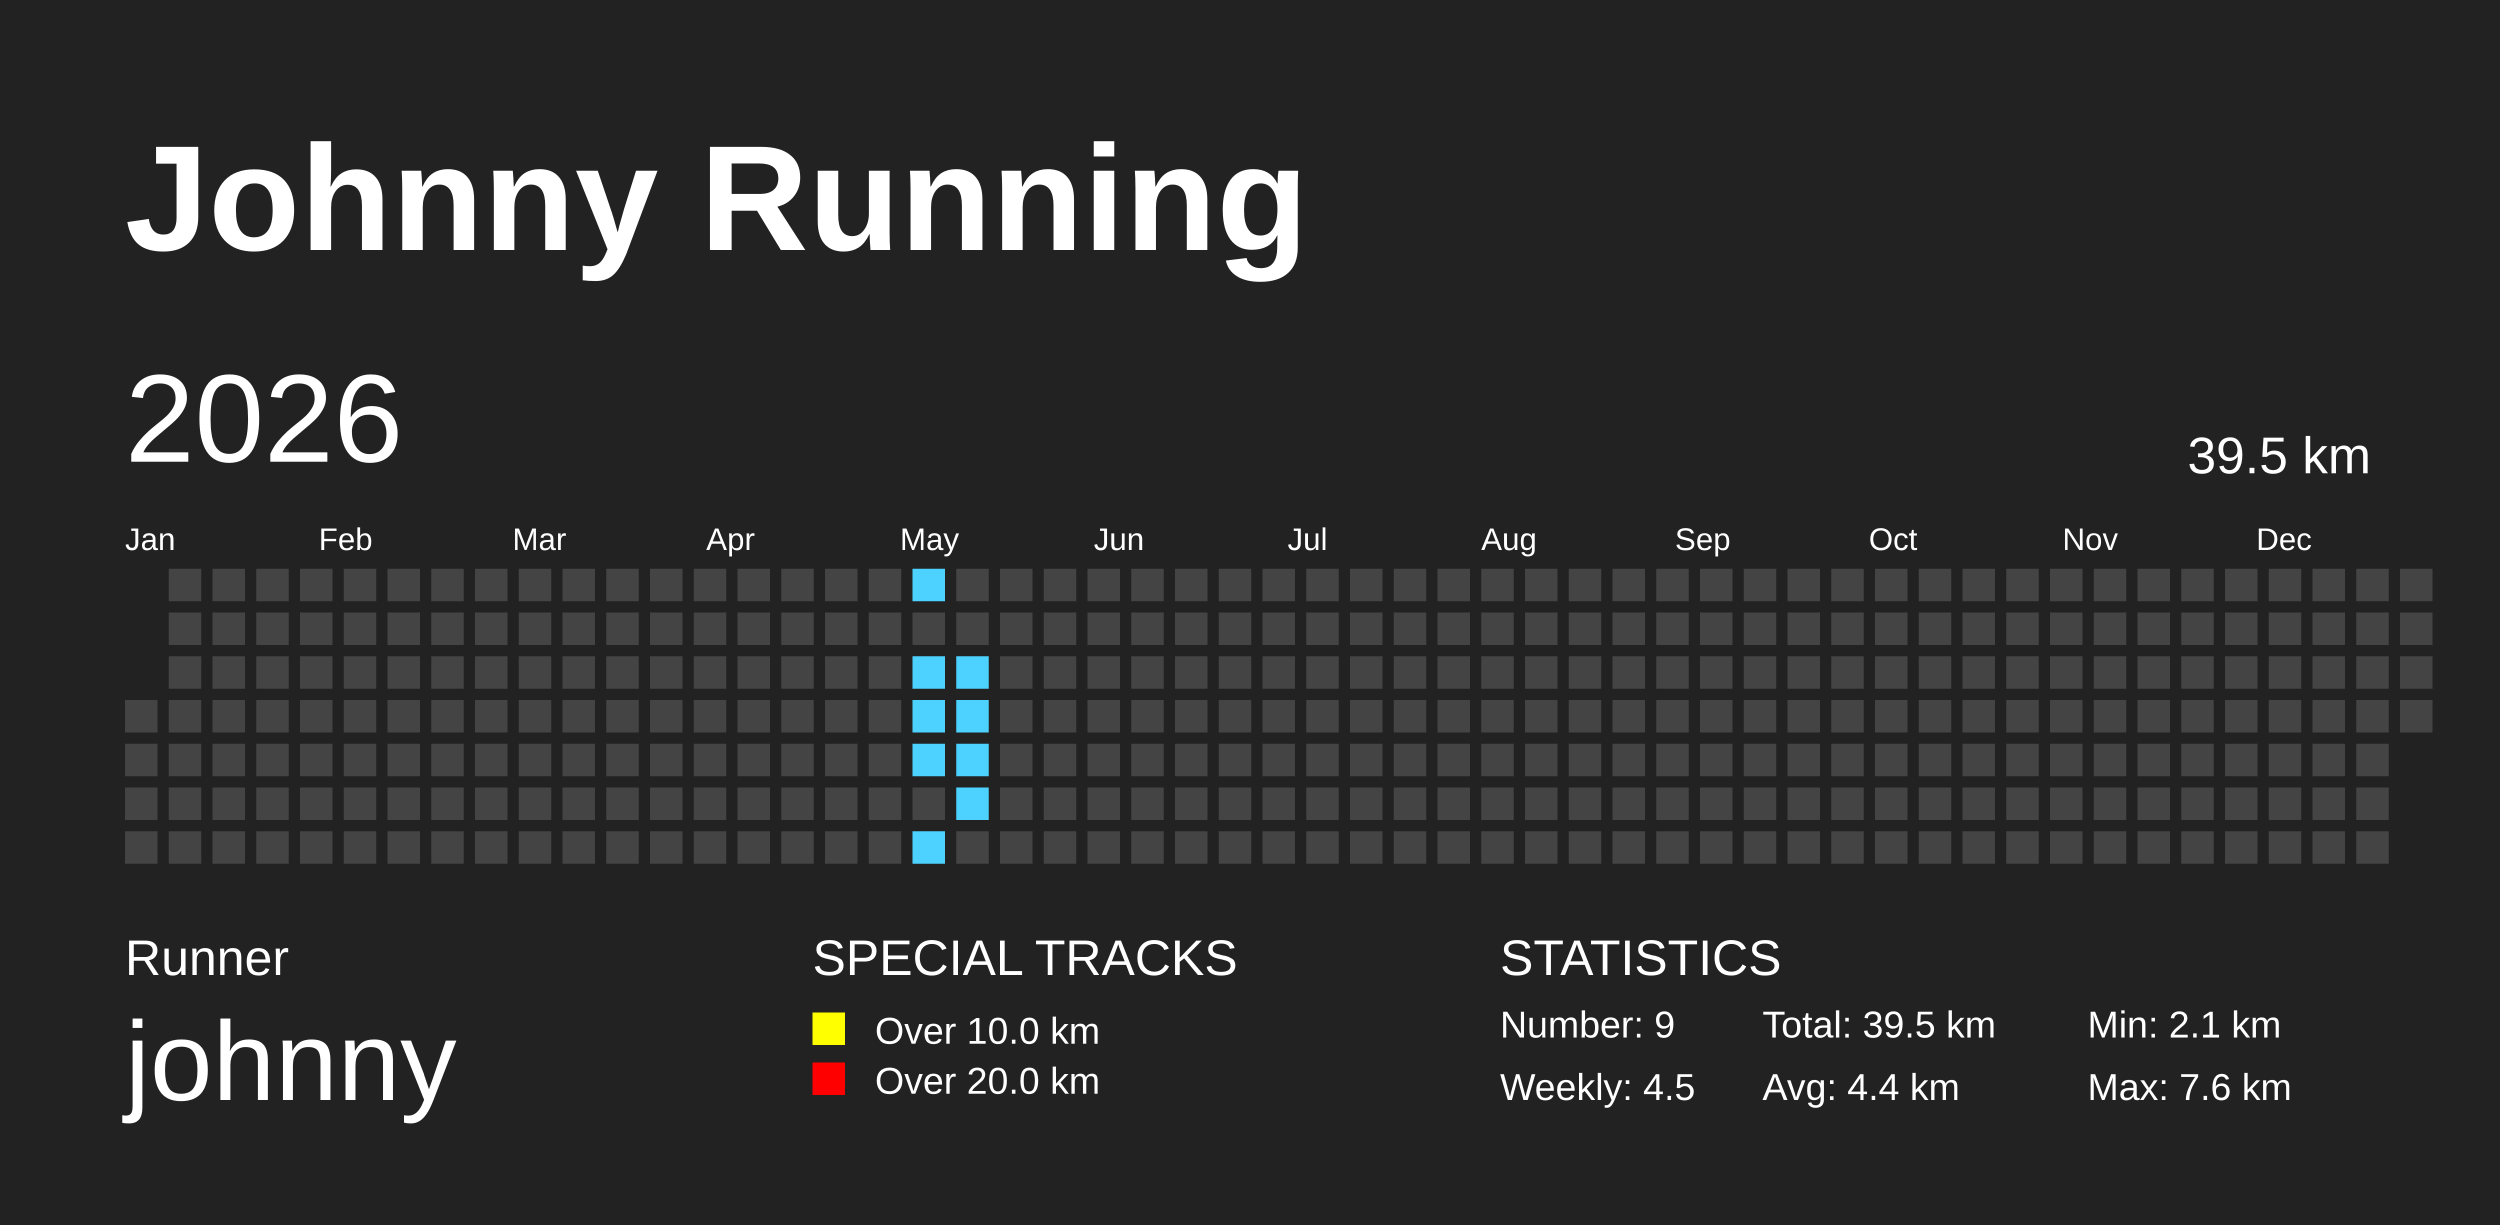
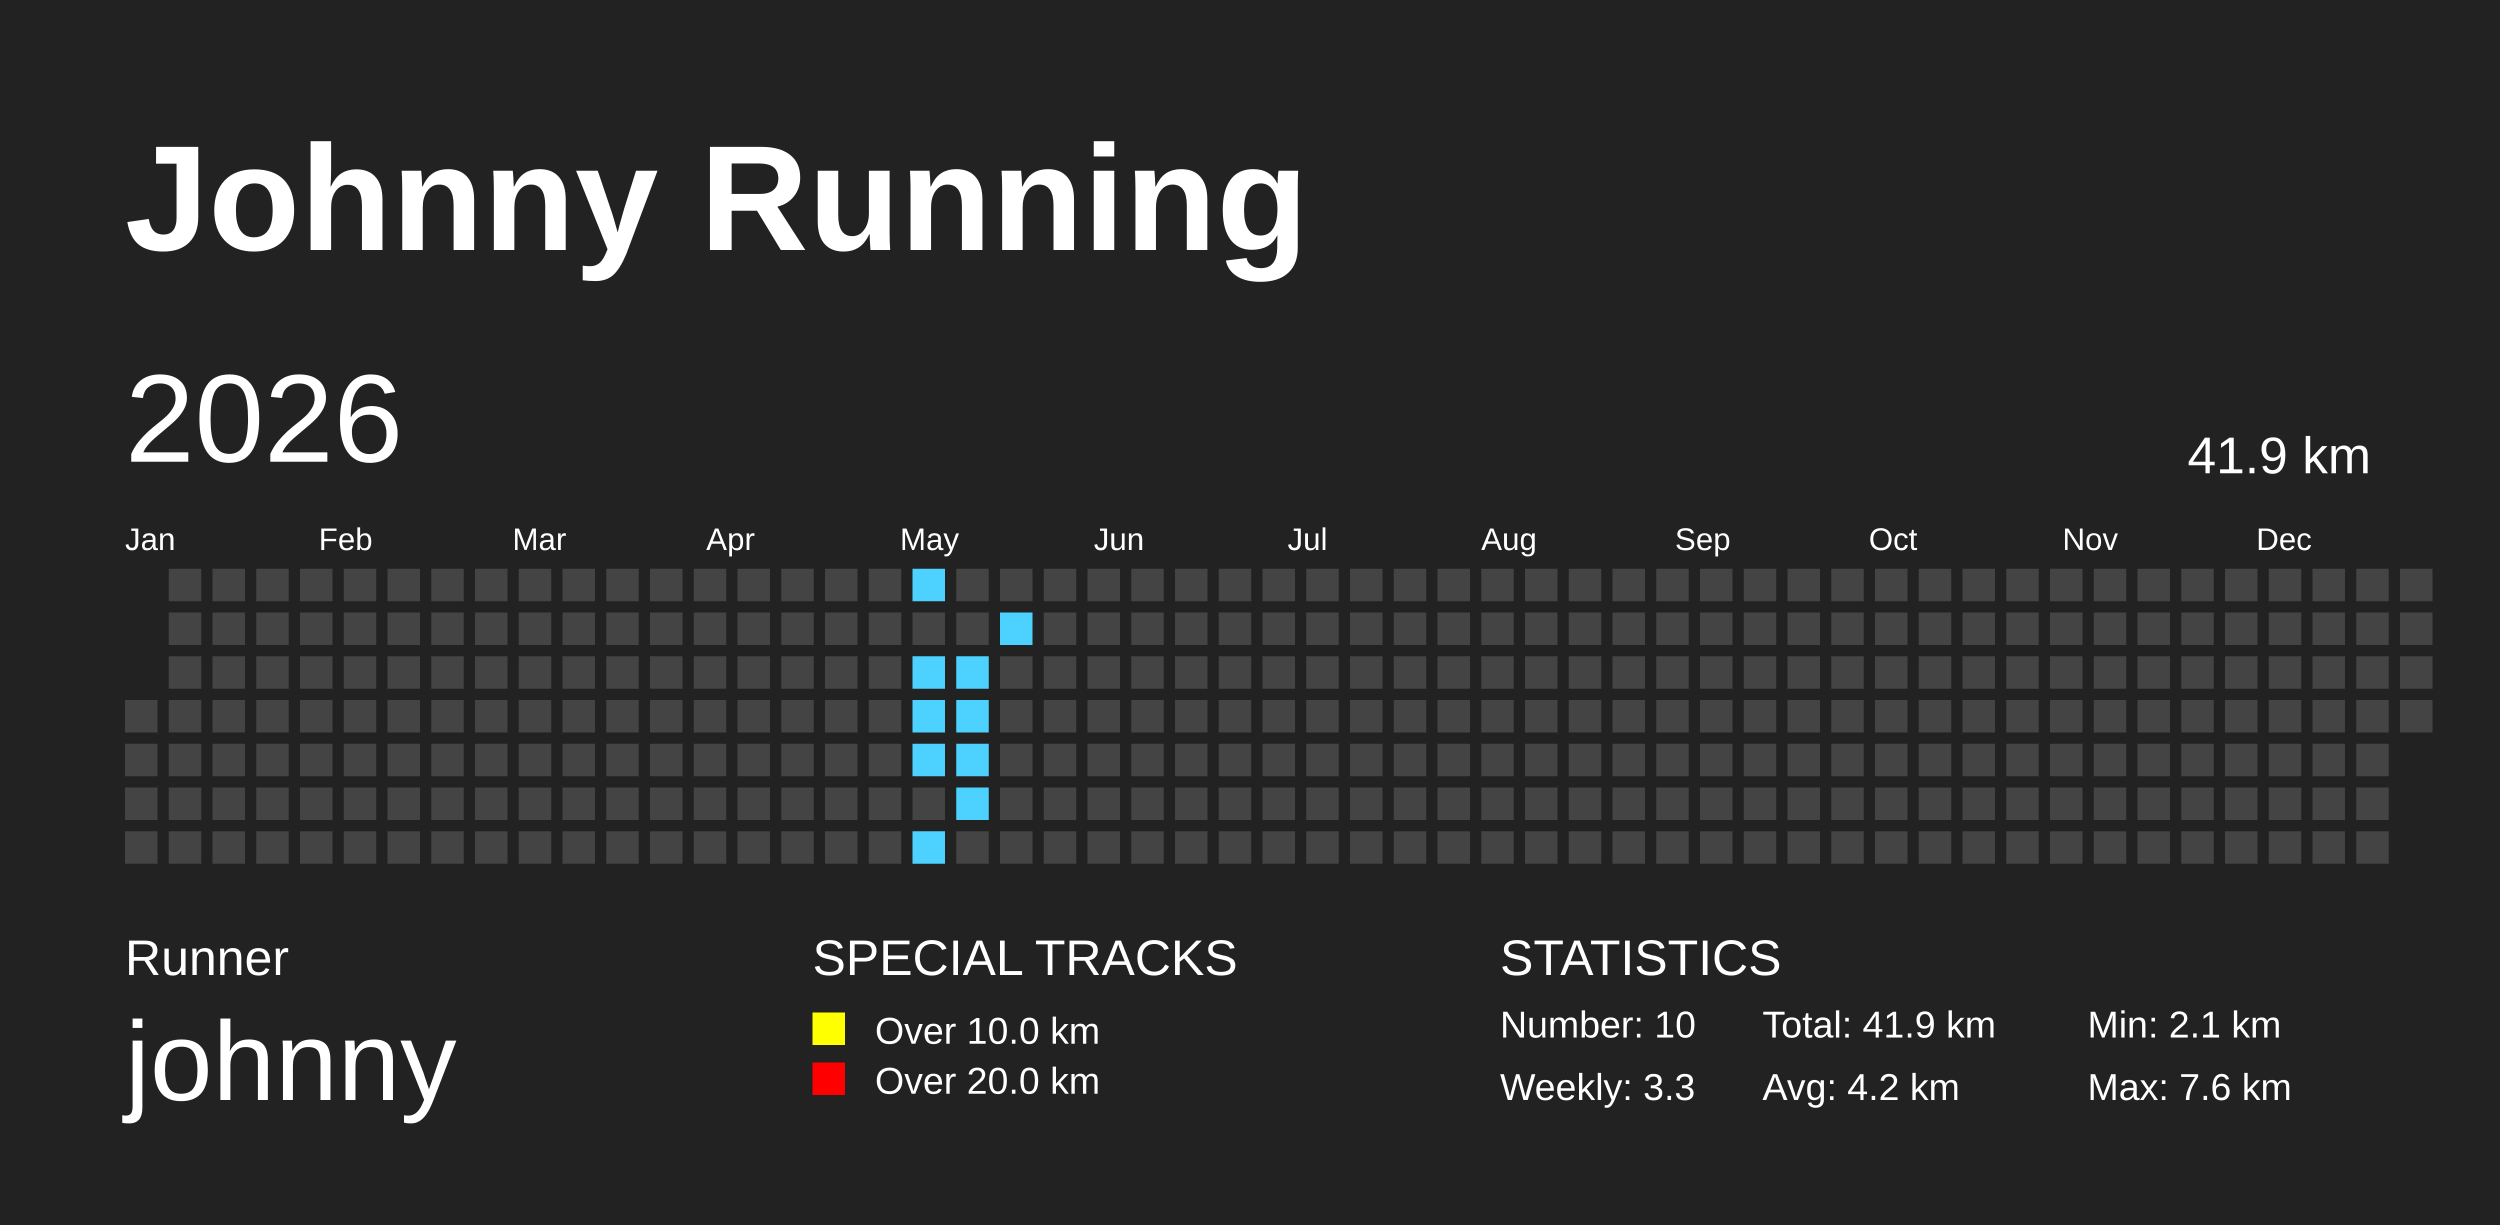
<svg xmlns="http://www.w3.org/2000/svg" baseProfile="full" height="98mm" version="1.1" viewBox="0,0,200,98" width="200mm">
  <defs>
    <pattern height="2" id="indoor-stripe" patternUnits="userSpaceOnUse" width="2">
      <line stroke="white" stroke-opacity="0.45" stroke-width="0.5" x1="0" x2="2" y1="2" y2="0" />
    </pattern>
  </defs>
  <rect fill="#222222" height="98" width="200" x="0" y="0" />
  <text fill="#FFFFFF" style="font-size:12px; font-family:Arial; font-weight:bold;" x="10" y="20">Johnny Running</text>
  <text fill="#FFFFFF" style="font-size:4px; font-family:Arial" x="10" y="78">Runner</text>
  <text fill="#FFFFFF" style="font-size:9px; font-family:Arial" x="10" y="88">johnny</text>
  <text fill="#FFFFFF" style="font-size:4px; font-family:Arial" x="65" y="78">SPECIAL TRACKS</text>
  <rect fill="yellow" height="2.6" width="2.6" x="65" y="81" />
  <text fill="#FFFFFF" style="font-size:3px; font-family:Arial" x="70" y="83.5">Over 10.0 km</text>
  <rect fill="red" height="2.6" width="2.6" x="65" y="85" />
  <text fill="#FFFFFF" style="font-size:3px; font-family:Arial" x="70" y="87.5">Over 20.0 km</text>
  <text fill="#FFFFFF" style="font-size:4px; font-family:Arial" x="120" y="78">STATISTICS</text>
-   <text fill="#FFFFFF" style="font-size:3px; font-family:Arial" x="120" y="83">Number: 9</text>
-   <text fill="#FFFFFF" style="font-size:3px; font-family:Arial" x="120" y="88">Weekly: 4.5</text>
-   <text fill="#FFFFFF" style="font-size:3px; font-family:Arial" x="141" y="83">Total: 39.5 km</text>
-   <text fill="#FFFFFF" style="font-size:3px; font-family:Arial" x="141" y="88">Avg: 4.4 km</text>
+   <text fill="#FFFFFF" style="font-size:3px; font-family:Arial" x="120" y="83">Number: 10</text>
+   <text fill="#FFFFFF" style="font-size:3px; font-family:Arial" x="120" y="88">Weekly: 3.3</text>
+   <text fill="#FFFFFF" style="font-size:3px; font-family:Arial" x="141" y="83">Total: 41.9 km</text>
+   <text fill="#FFFFFF" style="font-size:3px; font-family:Arial" x="141" y="88">Avg: 4.2 km</text>
  <text fill="#FFFFFF" style="font-size:3px; font-family:Arial" x="167" y="83">Min: 2.1 km</text>
  <text fill="#FFFFFF" style="font-size:3px; font-family:Arial" x="167" y="88">Max: 7.6 km</text>
  <text dominant-baseline="hanging" fill="#FFFFFF" style="font-size:10.0px; font-family:Arial;" x="10" y="30">2026</text>
-   <text dominant-baseline="hanging" fill="#FFFFFF" style="font-size:4.125px; font-family:Arial;" x="175" y="35">39.5 km</text>
+   <text dominant-baseline="hanging" fill="#FFFFFF" style="font-size:4.125px; font-family:Arial;" x="175" y="35">41.9 km</text>
  <text fill="#FFFFFF" style="font-size:2.5px; font-family:Arial" x="10.0" y="44">Jan</text>
  <text fill="#FFFFFF" style="font-size:2.5px; font-family:Arial" x="25.5" y="44">Feb</text>
  <text fill="#FFFFFF" style="font-size:2.5px; font-family:Arial" x="41.0" y="44">Mar</text>
  <text fill="#FFFFFF" style="font-size:2.5px; font-family:Arial" x="56.5" y="44">Apr</text>
  <text fill="#FFFFFF" style="font-size:2.5px; font-family:Arial" x="72.0" y="44">May</text>
  <text fill="#FFFFFF" style="font-size:2.5px; font-family:Arial" x="87.5" y="44">Jun</text>
  <text fill="#FFFFFF" style="font-size:2.5px; font-family:Arial" x="103.0" y="44">Jul</text>
  <text fill="#FFFFFF" style="font-size:2.5px; font-family:Arial" x="118.5" y="44">Aug</text>
  <text fill="#FFFFFF" style="font-size:2.5px; font-family:Arial" x="134.0" y="44">Sep</text>
  <text fill="#FFFFFF" style="font-size:2.5px; font-family:Arial" x="149.5" y="44">Oct</text>
  <text fill="#FFFFFF" style="font-size:2.5px; font-family:Arial" x="165.0" y="44">Nov</text>
  <text fill="#FFFFFF" style="font-size:2.5px; font-family:Arial" x="180.5" y="44">Dec</text>
  <rect fill="#444444" height="2.6" width="2.6" x="10.0" y="56.0" />
  <rect fill="#444444" height="2.6" width="2.6" x="10.0" y="59.5" />
  <rect fill="#444444" height="2.6" width="2.6" x="10.0" y="63.0" />
  <rect fill="#444444" height="2.6" width="2.6" x="10.0" y="66.5" />
  <rect fill="#444444" height="2.6" width="2.6" x="13.5" y="45.5" />
  <rect fill="#444444" height="2.6" width="2.6" x="13.5" y="49.0" />
  <rect fill="#444444" height="2.6" width="2.6" x="13.5" y="52.5" />
  <rect fill="#444444" height="2.6" width="2.6" x="13.5" y="56.0" />
  <rect fill="#444444" height="2.6" width="2.6" x="13.5" y="59.5" />
  <rect fill="#444444" height="2.6" width="2.6" x="13.5" y="63.0" />
  <rect fill="#444444" height="2.6" width="2.6" x="13.5" y="66.5" />
  <rect fill="#444444" height="2.6" width="2.6" x="17.0" y="45.5" />
  <rect fill="#444444" height="2.6" width="2.6" x="17.0" y="49.0" />
  <rect fill="#444444" height="2.6" width="2.6" x="17.0" y="52.5" />
  <rect fill="#444444" height="2.6" width="2.6" x="17.0" y="56.0" />
  <rect fill="#444444" height="2.6" width="2.6" x="17.0" y="59.5" />
  <rect fill="#444444" height="2.6" width="2.6" x="17.0" y="63.0" />
  <rect fill="#444444" height="2.6" width="2.6" x="17.0" y="66.5" />
  <rect fill="#444444" height="2.6" width="2.6" x="20.5" y="45.5" />
  <rect fill="#444444" height="2.6" width="2.6" x="20.5" y="49.0" />
  <rect fill="#444444" height="2.6" width="2.6" x="20.5" y="52.5" />
  <rect fill="#444444" height="2.6" width="2.6" x="20.5" y="56.0" />
  <rect fill="#444444" height="2.6" width="2.6" x="20.5" y="59.5" />
  <rect fill="#444444" height="2.6" width="2.6" x="20.5" y="63.0" />
  <rect fill="#444444" height="2.6" width="2.6" x="20.5" y="66.5" />
  <rect fill="#444444" height="2.6" width="2.6" x="24.0" y="45.5" />
  <rect fill="#444444" height="2.6" width="2.6" x="24.0" y="49.0" />
  <rect fill="#444444" height="2.6" width="2.6" x="24.0" y="52.5" />
  <rect fill="#444444" height="2.6" width="2.6" x="24.0" y="56.0" />
  <rect fill="#444444" height="2.6" width="2.6" x="24.0" y="59.5" />
  <rect fill="#444444" height="2.6" width="2.6" x="24.0" y="63.0" />
  <rect fill="#444444" height="2.6" width="2.6" x="24.0" y="66.5" />
  <rect fill="#444444" height="2.6" width="2.6" x="27.5" y="45.5" />
  <rect fill="#444444" height="2.6" width="2.6" x="27.5" y="49.0" />
  <rect fill="#444444" height="2.6" width="2.6" x="27.5" y="52.5" />
  <rect fill="#444444" height="2.6" width="2.6" x="27.5" y="56.0" />
  <rect fill="#444444" height="2.6" width="2.6" x="27.5" y="59.5" />
  <rect fill="#444444" height="2.6" width="2.6" x="27.5" y="63.0" />
  <rect fill="#444444" height="2.6" width="2.6" x="27.5" y="66.5" />
  <rect fill="#444444" height="2.6" width="2.6" x="31.0" y="45.5" />
  <rect fill="#444444" height="2.6" width="2.6" x="31.0" y="49.0" />
  <rect fill="#444444" height="2.6" width="2.6" x="31.0" y="52.5" />
  <rect fill="#444444" height="2.6" width="2.6" x="31.0" y="56.0" />
  <rect fill="#444444" height="2.6" width="2.6" x="31.0" y="59.5" />
  <rect fill="#444444" height="2.6" width="2.6" x="31.0" y="63.0" />
  <rect fill="#444444" height="2.6" width="2.6" x="31.0" y="66.5" />
  <rect fill="#444444" height="2.6" width="2.6" x="34.5" y="45.5" />
  <rect fill="#444444" height="2.6" width="2.6" x="34.5" y="49.0" />
  <rect fill="#444444" height="2.6" width="2.6" x="34.5" y="52.5" />
  <rect fill="#444444" height="2.6" width="2.6" x="34.5" y="56.0" />
  <rect fill="#444444" height="2.6" width="2.6" x="34.5" y="59.5" />
  <rect fill="#444444" height="2.6" width="2.6" x="34.5" y="63.0" />
  <rect fill="#444444" height="2.6" width="2.6" x="34.5" y="66.5" />
  <rect fill="#444444" height="2.6" width="2.6" x="38.0" y="45.5" />
  <rect fill="#444444" height="2.6" width="2.6" x="38.0" y="49.0" />
  <rect fill="#444444" height="2.6" width="2.6" x="38.0" y="52.5" />
  <rect fill="#444444" height="2.6" width="2.6" x="38.0" y="56.0" />
  <rect fill="#444444" height="2.6" width="2.6" x="38.0" y="59.5" />
  <rect fill="#444444" height="2.6" width="2.6" x="38.0" y="63.0" />
  <rect fill="#444444" height="2.6" width="2.6" x="38.0" y="66.5" />
  <rect fill="#444444" height="2.6" width="2.6" x="41.5" y="45.5" />
  <rect fill="#444444" height="2.6" width="2.6" x="41.5" y="49.0" />
  <rect fill="#444444" height="2.6" width="2.6" x="41.5" y="52.5" />
  <rect fill="#444444" height="2.6" width="2.6" x="41.5" y="56.0" />
  <rect fill="#444444" height="2.6" width="2.6" x="41.5" y="59.5" />
  <rect fill="#444444" height="2.6" width="2.6" x="41.5" y="63.0" />
  <rect fill="#444444" height="2.6" width="2.6" x="41.5" y="66.5" />
  <rect fill="#444444" height="2.6" width="2.6" x="45.0" y="45.5" />
  <rect fill="#444444" height="2.6" width="2.6" x="45.0" y="49.0" />
  <rect fill="#444444" height="2.6" width="2.6" x="45.0" y="52.5" />
  <rect fill="#444444" height="2.6" width="2.6" x="45.0" y="56.0" />
  <rect fill="#444444" height="2.6" width="2.6" x="45.0" y="59.5" />
  <rect fill="#444444" height="2.6" width="2.6" x="45.0" y="63.0" />
  <rect fill="#444444" height="2.6" width="2.6" x="45.0" y="66.5" />
  <rect fill="#444444" height="2.6" width="2.6" x="48.5" y="45.5" />
  <rect fill="#444444" height="2.6" width="2.6" x="48.5" y="49.0" />
  <rect fill="#444444" height="2.6" width="2.6" x="48.5" y="52.5" />
  <rect fill="#444444" height="2.6" width="2.6" x="48.5" y="56.0" />
  <rect fill="#444444" height="2.6" width="2.6" x="48.5" y="59.5" />
  <rect fill="#444444" height="2.6" width="2.6" x="48.5" y="63.0" />
  <rect fill="#444444" height="2.6" width="2.6" x="48.5" y="66.5" />
  <rect fill="#444444" height="2.6" width="2.6" x="52.0" y="45.5" />
  <rect fill="#444444" height="2.6" width="2.6" x="52.0" y="49.0" />
  <rect fill="#444444" height="2.6" width="2.6" x="52.0" y="52.5" />
  <rect fill="#444444" height="2.6" width="2.6" x="52.0" y="56.0" />
  <rect fill="#444444" height="2.6" width="2.6" x="52.0" y="59.5" />
  <rect fill="#444444" height="2.6" width="2.6" x="52.0" y="63.0" />
  <rect fill="#444444" height="2.6" width="2.6" x="52.0" y="66.5" />
  <rect fill="#444444" height="2.6" width="2.6" x="55.5" y="45.5" />
  <rect fill="#444444" height="2.6" width="2.6" x="55.5" y="49.0" />
  <rect fill="#444444" height="2.6" width="2.6" x="55.5" y="52.5" />
  <rect fill="#444444" height="2.6" width="2.6" x="55.5" y="56.0" />
  <rect fill="#444444" height="2.6" width="2.6" x="55.5" y="59.5" />
  <rect fill="#444444" height="2.6" width="2.6" x="55.5" y="63.0" />
  <rect fill="#444444" height="2.6" width="2.6" x="55.5" y="66.5" />
  <rect fill="#444444" height="2.6" width="2.6" x="59.0" y="45.5" />
  <rect fill="#444444" height="2.6" width="2.6" x="59.0" y="49.0" />
  <rect fill="#444444" height="2.6" width="2.6" x="59.0" y="52.5" />
  <rect fill="#444444" height="2.6" width="2.6" x="59.0" y="56.0" />
  <rect fill="#444444" height="2.6" width="2.6" x="59.0" y="59.5" />
  <rect fill="#444444" height="2.6" width="2.6" x="59.0" y="63.0" />
  <rect fill="#444444" height="2.6" width="2.6" x="59.0" y="66.5" />
  <rect fill="#444444" height="2.6" width="2.6" x="62.5" y="45.5" />
  <rect fill="#444444" height="2.6" width="2.6" x="62.5" y="49.0" />
  <rect fill="#444444" height="2.6" width="2.6" x="62.5" y="52.5" />
  <rect fill="#444444" height="2.6" width="2.6" x="62.5" y="56.0" />
  <rect fill="#444444" height="2.6" width="2.6" x="62.5" y="59.5" />
  <rect fill="#444444" height="2.6" width="2.6" x="62.5" y="63.0" />
  <rect fill="#444444" height="2.6" width="2.6" x="62.5" y="66.5" />
  <rect fill="#444444" height="2.6" width="2.6" x="66.0" y="45.5" />
  <rect fill="#444444" height="2.6" width="2.6" x="66.0" y="49.0" />
  <rect fill="#444444" height="2.6" width="2.6" x="66.0" y="52.5" />
  <rect fill="#444444" height="2.6" width="2.6" x="66.0" y="56.0" />
  <rect fill="#444444" height="2.6" width="2.6" x="66.0" y="59.5" />
  <rect fill="#444444" height="2.6" width="2.6" x="66.0" y="63.0" />
  <rect fill="#444444" height="2.6" width="2.6" x="66.0" y="66.5" />
  <rect fill="#444444" height="2.6" width="2.6" x="69.5" y="45.5" />
  <rect fill="#444444" height="2.6" width="2.6" x="69.5" y="49.0" />
  <rect fill="#444444" height="2.6" width="2.6" x="69.5" y="52.5" />
  <rect fill="#444444" height="2.6" width="2.6" x="69.5" y="56.0" />
  <rect fill="#444444" height="2.6" width="2.6" x="69.5" y="59.5" />
  <rect fill="#444444" height="2.6" width="2.6" x="69.5" y="63.0" />
  <rect fill="#444444" height="2.6" width="2.6" x="69.5" y="66.5" />
  <rect fill="#4DD2FF" height="2.6" width="2.6" x="73.0" y="45.5" />
  <rect fill="#444444" height="2.6" width="2.6" x="73.0" y="49.0" />
  <rect fill="#4DD2FF" height="2.6" width="2.6" x="73.0" y="52.5" />
  <rect fill="#4DD2FF" height="2.6" width="2.6" x="73.0" y="56.0" />
  <rect fill="#4DD2FF" height="2.6" width="2.6" x="73.0" y="59.5" />
  <rect fill="#444444" height="2.6" width="2.6" x="73.0" y="63.0" />
  <rect fill="#4DD2FF" height="2.6" width="2.6" x="73.0" y="66.5" />
  <rect fill="#444444" height="2.6" width="2.6" x="76.5" y="45.5" />
  <rect fill="#444444" height="2.6" width="2.6" x="76.5" y="49.0" />
  <rect fill="#4DD2FF" height="2.6" width="2.6" x="76.5" y="52.5" />
  <rect fill="#4DD2FF" height="2.6" width="2.6" x="76.5" y="56.0" />
  <rect fill="#4DD2FF" height="2.6" width="2.6" x="76.5" y="59.5" />
  <rect fill="#4DD2FF" height="2.6" width="2.6" x="76.5" y="63.0" />
  <rect fill="#444444" height="2.6" width="2.6" x="76.5" y="66.5" />
  <rect fill="#444444" height="2.6" width="2.6" x="80.0" y="45.5" />
-   <rect fill="#444444" height="2.6" width="2.6" x="80.0" y="49.0" />
+   <rect fill="#4DD2FF" height="2.6" width="2.6" x="80.0" y="49.0" />
  <rect fill="#444444" height="2.6" width="2.6" x="80.0" y="52.5" />
  <rect fill="#444444" height="2.6" width="2.6" x="80.0" y="56.0" />
  <rect fill="#444444" height="2.6" width="2.6" x="80.0" y="59.5" />
  <rect fill="#444444" height="2.6" width="2.6" x="80.0" y="63.0" />
  <rect fill="#444444" height="2.6" width="2.6" x="80.0" y="66.5" />
  <rect fill="#444444" height="2.6" width="2.6" x="83.5" y="45.5" />
  <rect fill="#444444" height="2.6" width="2.6" x="83.5" y="49.0" />
  <rect fill="#444444" height="2.6" width="2.6" x="83.5" y="52.5" />
  <rect fill="#444444" height="2.6" width="2.6" x="83.5" y="56.0" />
  <rect fill="#444444" height="2.6" width="2.6" x="83.5" y="59.5" />
  <rect fill="#444444" height="2.6" width="2.6" x="83.5" y="63.0" />
  <rect fill="#444444" height="2.6" width="2.6" x="83.5" y="66.5" />
  <rect fill="#444444" height="2.6" width="2.6" x="87.0" y="45.5" />
  <rect fill="#444444" height="2.6" width="2.6" x="87.0" y="49.0" />
  <rect fill="#444444" height="2.6" width="2.6" x="87.0" y="52.5" />
  <rect fill="#444444" height="2.6" width="2.6" x="87.0" y="56.0" />
  <rect fill="#444444" height="2.6" width="2.6" x="87.0" y="59.5" />
  <rect fill="#444444" height="2.6" width="2.6" x="87.0" y="63.0" />
  <rect fill="#444444" height="2.6" width="2.6" x="87.0" y="66.5" />
  <rect fill="#444444" height="2.6" width="2.6" x="90.5" y="45.5" />
  <rect fill="#444444" height="2.6" width="2.6" x="90.5" y="49.0" />
  <rect fill="#444444" height="2.6" width="2.6" x="90.5" y="52.5" />
  <rect fill="#444444" height="2.6" width="2.6" x="90.5" y="56.0" />
  <rect fill="#444444" height="2.6" width="2.6" x="90.5" y="59.5" />
  <rect fill="#444444" height="2.6" width="2.6" x="90.5" y="63.0" />
  <rect fill="#444444" height="2.6" width="2.6" x="90.5" y="66.5" />
  <rect fill="#444444" height="2.6" width="2.6" x="94.0" y="45.5" />
  <rect fill="#444444" height="2.6" width="2.6" x="94.0" y="49.0" />
  <rect fill="#444444" height="2.6" width="2.6" x="94.0" y="52.5" />
  <rect fill="#444444" height="2.6" width="2.6" x="94.0" y="56.0" />
  <rect fill="#444444" height="2.6" width="2.6" x="94.0" y="59.5" />
  <rect fill="#444444" height="2.6" width="2.6" x="94.0" y="63.0" />
  <rect fill="#444444" height="2.6" width="2.6" x="94.0" y="66.5" />
  <rect fill="#444444" height="2.6" width="2.6" x="97.5" y="45.5" />
  <rect fill="#444444" height="2.6" width="2.6" x="97.5" y="49.0" />
  <rect fill="#444444" height="2.6" width="2.6" x="97.5" y="52.5" />
  <rect fill="#444444" height="2.6" width="2.6" x="97.5" y="56.0" />
  <rect fill="#444444" height="2.6" width="2.6" x="97.5" y="59.5" />
  <rect fill="#444444" height="2.6" width="2.6" x="97.5" y="63.0" />
  <rect fill="#444444" height="2.6" width="2.6" x="97.5" y="66.5" />
  <rect fill="#444444" height="2.6" width="2.6" x="101.0" y="45.5" />
  <rect fill="#444444" height="2.6" width="2.6" x="101.0" y="49.0" />
  <rect fill="#444444" height="2.6" width="2.6" x="101.0" y="52.5" />
  <rect fill="#444444" height="2.6" width="2.6" x="101.0" y="56.0" />
  <rect fill="#444444" height="2.6" width="2.6" x="101.0" y="59.5" />
  <rect fill="#444444" height="2.6" width="2.6" x="101.0" y="63.0" />
  <rect fill="#444444" height="2.6" width="2.6" x="101.0" y="66.5" />
  <rect fill="#444444" height="2.6" width="2.6" x="104.5" y="45.5" />
  <rect fill="#444444" height="2.6" width="2.6" x="104.5" y="49.0" />
  <rect fill="#444444" height="2.6" width="2.6" x="104.5" y="52.5" />
  <rect fill="#444444" height="2.6" width="2.6" x="104.5" y="56.0" />
  <rect fill="#444444" height="2.6" width="2.6" x="104.5" y="59.5" />
  <rect fill="#444444" height="2.6" width="2.6" x="104.5" y="63.0" />
  <rect fill="#444444" height="2.6" width="2.6" x="104.5" y="66.5" />
  <rect fill="#444444" height="2.6" width="2.6" x="108.0" y="45.5" />
  <rect fill="#444444" height="2.6" width="2.6" x="108.0" y="49.0" />
  <rect fill="#444444" height="2.6" width="2.6" x="108.0" y="52.5" />
  <rect fill="#444444" height="2.6" width="2.6" x="108.0" y="56.0" />
  <rect fill="#444444" height="2.6" width="2.6" x="108.0" y="59.5" />
  <rect fill="#444444" height="2.6" width="2.6" x="108.0" y="63.0" />
  <rect fill="#444444" height="2.6" width="2.6" x="108.0" y="66.5" />
  <rect fill="#444444" height="2.6" width="2.6" x="111.5" y="45.5" />
  <rect fill="#444444" height="2.6" width="2.6" x="111.5" y="49.0" />
  <rect fill="#444444" height="2.6" width="2.6" x="111.5" y="52.5" />
  <rect fill="#444444" height="2.6" width="2.6" x="111.5" y="56.0" />
  <rect fill="#444444" height="2.6" width="2.6" x="111.5" y="59.5" />
  <rect fill="#444444" height="2.6" width="2.6" x="111.5" y="63.0" />
  <rect fill="#444444" height="2.6" width="2.6" x="111.5" y="66.5" />
  <rect fill="#444444" height="2.6" width="2.6" x="115.0" y="45.5" />
  <rect fill="#444444" height="2.6" width="2.6" x="115.0" y="49.0" />
  <rect fill="#444444" height="2.6" width="2.6" x="115.0" y="52.5" />
  <rect fill="#444444" height="2.6" width="2.6" x="115.0" y="56.0" />
  <rect fill="#444444" height="2.6" width="2.6" x="115.0" y="59.5" />
  <rect fill="#444444" height="2.6" width="2.6" x="115.0" y="63.0" />
  <rect fill="#444444" height="2.6" width="2.6" x="115.0" y="66.5" />
  <rect fill="#444444" height="2.6" width="2.6" x="118.5" y="45.5" />
  <rect fill="#444444" height="2.6" width="2.6" x="118.5" y="49.0" />
  <rect fill="#444444" height="2.6" width="2.6" x="118.5" y="52.5" />
  <rect fill="#444444" height="2.6" width="2.6" x="118.5" y="56.0" />
  <rect fill="#444444" height="2.6" width="2.6" x="118.5" y="59.5" />
  <rect fill="#444444" height="2.6" width="2.6" x="118.5" y="63.0" />
  <rect fill="#444444" height="2.6" width="2.6" x="118.5" y="66.5" />
  <rect fill="#444444" height="2.6" width="2.6" x="122.0" y="45.5" />
  <rect fill="#444444" height="2.6" width="2.6" x="122.0" y="49.0" />
  <rect fill="#444444" height="2.6" width="2.6" x="122.0" y="52.5" />
  <rect fill="#444444" height="2.6" width="2.6" x="122.0" y="56.0" />
  <rect fill="#444444" height="2.6" width="2.6" x="122.0" y="59.5" />
  <rect fill="#444444" height="2.6" width="2.6" x="122.0" y="63.0" />
  <rect fill="#444444" height="2.6" width="2.6" x="122.0" y="66.5" />
  <rect fill="#444444" height="2.6" width="2.6" x="125.5" y="45.5" />
  <rect fill="#444444" height="2.6" width="2.6" x="125.5" y="49.0" />
  <rect fill="#444444" height="2.6" width="2.6" x="125.5" y="52.5" />
  <rect fill="#444444" height="2.6" width="2.6" x="125.5" y="56.0" />
  <rect fill="#444444" height="2.6" width="2.6" x="125.5" y="59.5" />
  <rect fill="#444444" height="2.6" width="2.6" x="125.5" y="63.0" />
  <rect fill="#444444" height="2.6" width="2.6" x="125.5" y="66.5" />
  <rect fill="#444444" height="2.6" width="2.6" x="129.0" y="45.5" />
  <rect fill="#444444" height="2.6" width="2.6" x="129.0" y="49.0" />
  <rect fill="#444444" height="2.6" width="2.6" x="129.0" y="52.5" />
  <rect fill="#444444" height="2.6" width="2.6" x="129.0" y="56.0" />
  <rect fill="#444444" height="2.6" width="2.6" x="129.0" y="59.5" />
  <rect fill="#444444" height="2.6" width="2.6" x="129.0" y="63.0" />
  <rect fill="#444444" height="2.6" width="2.6" x="129.0" y="66.5" />
  <rect fill="#444444" height="2.6" width="2.6" x="132.5" y="45.5" />
  <rect fill="#444444" height="2.6" width="2.6" x="132.5" y="49.0" />
  <rect fill="#444444" height="2.6" width="2.6" x="132.5" y="52.5" />
  <rect fill="#444444" height="2.6" width="2.6" x="132.5" y="56.0" />
  <rect fill="#444444" height="2.6" width="2.6" x="132.5" y="59.5" />
  <rect fill="#444444" height="2.6" width="2.6" x="132.5" y="63.0" />
  <rect fill="#444444" height="2.6" width="2.6" x="132.5" y="66.5" />
  <rect fill="#444444" height="2.6" width="2.6" x="136.0" y="45.5" />
  <rect fill="#444444" height="2.6" width="2.6" x="136.0" y="49.0" />
  <rect fill="#444444" height="2.6" width="2.6" x="136.0" y="52.5" />
  <rect fill="#444444" height="2.6" width="2.6" x="136.0" y="56.0" />
  <rect fill="#444444" height="2.6" width="2.6" x="136.0" y="59.5" />
  <rect fill="#444444" height="2.6" width="2.6" x="136.0" y="63.0" />
  <rect fill="#444444" height="2.6" width="2.6" x="136.0" y="66.5" />
  <rect fill="#444444" height="2.6" width="2.6" x="139.5" y="45.5" />
  <rect fill="#444444" height="2.6" width="2.6" x="139.5" y="49.0" />
  <rect fill="#444444" height="2.6" width="2.6" x="139.5" y="52.5" />
  <rect fill="#444444" height="2.6" width="2.6" x="139.5" y="56.0" />
  <rect fill="#444444" height="2.6" width="2.6" x="139.5" y="59.5" />
  <rect fill="#444444" height="2.6" width="2.6" x="139.5" y="63.0" />
  <rect fill="#444444" height="2.6" width="2.6" x="139.5" y="66.5" />
  <rect fill="#444444" height="2.6" width="2.6" x="143.0" y="45.5" />
  <rect fill="#444444" height="2.6" width="2.6" x="143.0" y="49.0" />
  <rect fill="#444444" height="2.6" width="2.6" x="143.0" y="52.5" />
  <rect fill="#444444" height="2.6" width="2.6" x="143.0" y="56.0" />
  <rect fill="#444444" height="2.6" width="2.6" x="143.0" y="59.5" />
  <rect fill="#444444" height="2.6" width="2.6" x="143.0" y="63.0" />
  <rect fill="#444444" height="2.6" width="2.6" x="143.0" y="66.5" />
  <rect fill="#444444" height="2.6" width="2.6" x="146.5" y="45.5" />
  <rect fill="#444444" height="2.6" width="2.6" x="146.5" y="49.0" />
  <rect fill="#444444" height="2.6" width="2.6" x="146.5" y="52.5" />
  <rect fill="#444444" height="2.6" width="2.6" x="146.5" y="56.0" />
  <rect fill="#444444" height="2.6" width="2.6" x="146.5" y="59.5" />
  <rect fill="#444444" height="2.6" width="2.6" x="146.5" y="63.0" />
  <rect fill="#444444" height="2.6" width="2.6" x="146.5" y="66.5" />
  <rect fill="#444444" height="2.6" width="2.6" x="150.0" y="45.5" />
  <rect fill="#444444" height="2.6" width="2.6" x="150.0" y="49.0" />
  <rect fill="#444444" height="2.6" width="2.6" x="150.0" y="52.5" />
  <rect fill="#444444" height="2.6" width="2.6" x="150.0" y="56.0" />
  <rect fill="#444444" height="2.6" width="2.6" x="150.0" y="59.5" />
  <rect fill="#444444" height="2.6" width="2.6" x="150.0" y="63.0" />
  <rect fill="#444444" height="2.6" width="2.6" x="150.0" y="66.5" />
  <rect fill="#444444" height="2.6" width="2.6" x="153.5" y="45.5" />
  <rect fill="#444444" height="2.6" width="2.6" x="153.5" y="49.0" />
  <rect fill="#444444" height="2.6" width="2.6" x="153.5" y="52.5" />
  <rect fill="#444444" height="2.6" width="2.6" x="153.5" y="56.0" />
  <rect fill="#444444" height="2.6" width="2.6" x="153.5" y="59.5" />
  <rect fill="#444444" height="2.6" width="2.6" x="153.5" y="63.0" />
  <rect fill="#444444" height="2.6" width="2.6" x="153.5" y="66.5" />
  <rect fill="#444444" height="2.6" width="2.6" x="157.0" y="45.5" />
  <rect fill="#444444" height="2.6" width="2.6" x="157.0" y="49.0" />
  <rect fill="#444444" height="2.6" width="2.6" x="157.0" y="52.5" />
  <rect fill="#444444" height="2.6" width="2.6" x="157.0" y="56.0" />
  <rect fill="#444444" height="2.6" width="2.6" x="157.0" y="59.5" />
  <rect fill="#444444" height="2.6" width="2.6" x="157.0" y="63.0" />
  <rect fill="#444444" height="2.6" width="2.6" x="157.0" y="66.5" />
  <rect fill="#444444" height="2.6" width="2.6" x="160.5" y="45.5" />
  <rect fill="#444444" height="2.6" width="2.6" x="160.5" y="49.0" />
  <rect fill="#444444" height="2.6" width="2.6" x="160.5" y="52.5" />
  <rect fill="#444444" height="2.6" width="2.6" x="160.5" y="56.0" />
  <rect fill="#444444" height="2.6" width="2.6" x="160.5" y="59.5" />
  <rect fill="#444444" height="2.6" width="2.6" x="160.5" y="63.0" />
  <rect fill="#444444" height="2.6" width="2.6" x="160.5" y="66.5" />
  <rect fill="#444444" height="2.6" width="2.6" x="164.0" y="45.5" />
  <rect fill="#444444" height="2.6" width="2.6" x="164.0" y="49.0" />
  <rect fill="#444444" height="2.6" width="2.6" x="164.0" y="52.5" />
  <rect fill="#444444" height="2.6" width="2.6" x="164.0" y="56.0" />
  <rect fill="#444444" height="2.6" width="2.6" x="164.0" y="59.5" />
  <rect fill="#444444" height="2.6" width="2.6" x="164.0" y="63.0" />
  <rect fill="#444444" height="2.6" width="2.6" x="164.0" y="66.5" />
  <rect fill="#444444" height="2.6" width="2.6" x="167.5" y="45.5" />
  <rect fill="#444444" height="2.6" width="2.6" x="167.5" y="49.0" />
  <rect fill="#444444" height="2.6" width="2.6" x="167.5" y="52.5" />
  <rect fill="#444444" height="2.6" width="2.6" x="167.5" y="56.0" />
  <rect fill="#444444" height="2.6" width="2.6" x="167.5" y="59.5" />
  <rect fill="#444444" height="2.6" width="2.6" x="167.5" y="63.0" />
  <rect fill="#444444" height="2.6" width="2.6" x="167.5" y="66.5" />
  <rect fill="#444444" height="2.6" width="2.6" x="171.0" y="45.5" />
  <rect fill="#444444" height="2.6" width="2.6" x="171.0" y="49.0" />
  <rect fill="#444444" height="2.6" width="2.6" x="171.0" y="52.5" />
  <rect fill="#444444" height="2.6" width="2.6" x="171.0" y="56.0" />
  <rect fill="#444444" height="2.6" width="2.6" x="171.0" y="59.5" />
  <rect fill="#444444" height="2.6" width="2.6" x="171.0" y="63.0" />
  <rect fill="#444444" height="2.6" width="2.6" x="171.0" y="66.5" />
  <rect fill="#444444" height="2.6" width="2.6" x="174.5" y="45.5" />
  <rect fill="#444444" height="2.6" width="2.6" x="174.5" y="49.0" />
  <rect fill="#444444" height="2.6" width="2.6" x="174.5" y="52.5" />
  <rect fill="#444444" height="2.6" width="2.6" x="174.5" y="56.0" />
  <rect fill="#444444" height="2.6" width="2.6" x="174.5" y="59.5" />
  <rect fill="#444444" height="2.6" width="2.6" x="174.5" y="63.0" />
  <rect fill="#444444" height="2.6" width="2.6" x="174.5" y="66.5" />
  <rect fill="#444444" height="2.6" width="2.6" x="178.0" y="45.5" />
  <rect fill="#444444" height="2.6" width="2.6" x="178.0" y="49.0" />
  <rect fill="#444444" height="2.6" width="2.6" x="178.0" y="52.5" />
  <rect fill="#444444" height="2.6" width="2.6" x="178.0" y="56.0" />
  <rect fill="#444444" height="2.6" width="2.6" x="178.0" y="59.5" />
  <rect fill="#444444" height="2.6" width="2.6" x="178.0" y="63.0" />
  <rect fill="#444444" height="2.6" width="2.6" x="178.0" y="66.5" />
  <rect fill="#444444" height="2.6" width="2.6" x="181.5" y="45.5" />
  <rect fill="#444444" height="2.6" width="2.6" x="181.5" y="49.0" />
  <rect fill="#444444" height="2.6" width="2.6" x="181.5" y="52.5" />
  <rect fill="#444444" height="2.6" width="2.6" x="181.5" y="56.0" />
  <rect fill="#444444" height="2.6" width="2.6" x="181.5" y="59.5" />
  <rect fill="#444444" height="2.6" width="2.6" x="181.5" y="63.0" />
  <rect fill="#444444" height="2.6" width="2.6" x="181.5" y="66.5" />
  <rect fill="#444444" height="2.6" width="2.6" x="185.0" y="45.5" />
  <rect fill="#444444" height="2.6" width="2.6" x="185.0" y="49.0" />
  <rect fill="#444444" height="2.6" width="2.6" x="185.0" y="52.5" />
  <rect fill="#444444" height="2.6" width="2.6" x="185.0" y="56.0" />
  <rect fill="#444444" height="2.6" width="2.6" x="185.0" y="59.5" />
  <rect fill="#444444" height="2.6" width="2.6" x="185.0" y="63.0" />
  <rect fill="#444444" height="2.6" width="2.6" x="185.0" y="66.5" />
  <rect fill="#444444" height="2.6" width="2.6" x="188.5" y="45.5" />
  <rect fill="#444444" height="2.6" width="2.6" x="188.5" y="49.0" />
  <rect fill="#444444" height="2.6" width="2.6" x="188.5" y="52.5" />
  <rect fill="#444444" height="2.6" width="2.6" x="188.5" y="56.0" />
  <rect fill="#444444" height="2.6" width="2.6" x="188.5" y="59.5" />
  <rect fill="#444444" height="2.6" width="2.6" x="188.5" y="63.0" />
  <rect fill="#444444" height="2.6" width="2.6" x="188.5" y="66.5" />
  <rect fill="#444444" height="2.6" width="2.6" x="192.0" y="45.5" />
  <rect fill="#444444" height="2.6" width="2.6" x="192.0" y="49.0" />
  <rect fill="#444444" height="2.6" width="2.6" x="192.0" y="52.5" />
  <rect fill="#444444" height="2.6" width="2.6" x="192.0" y="56.0" />
</svg>
